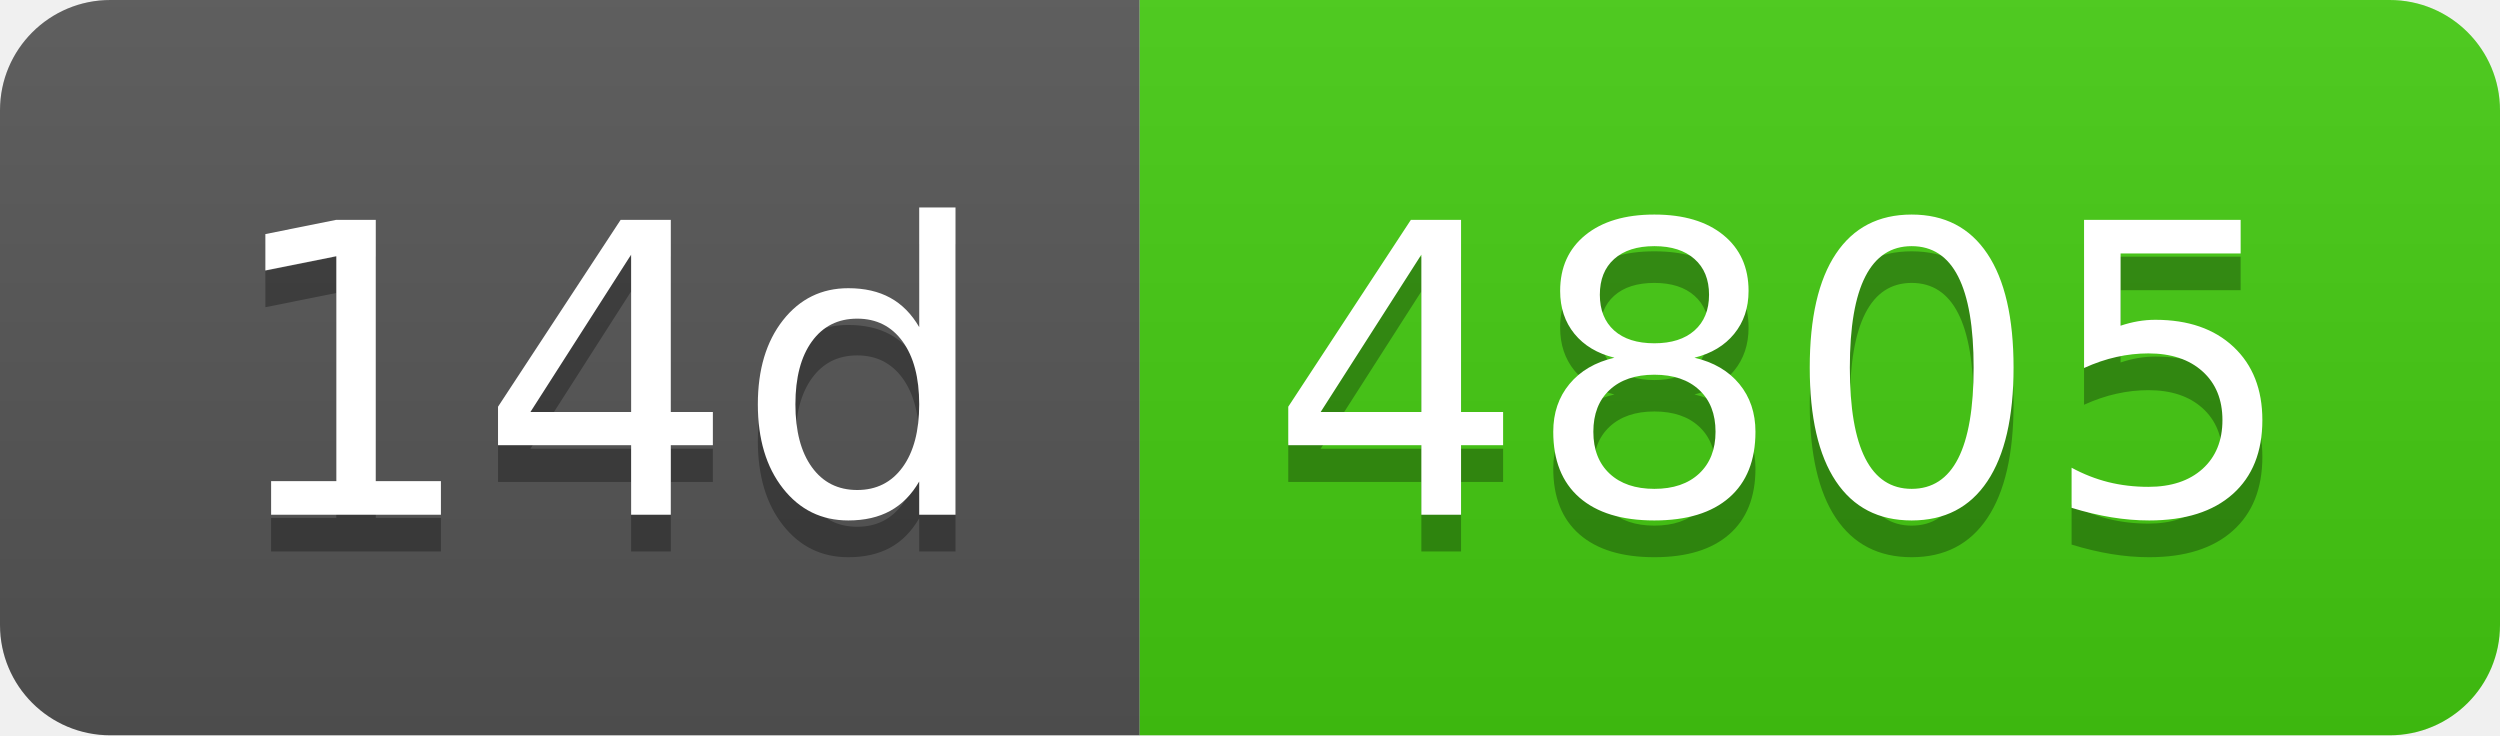
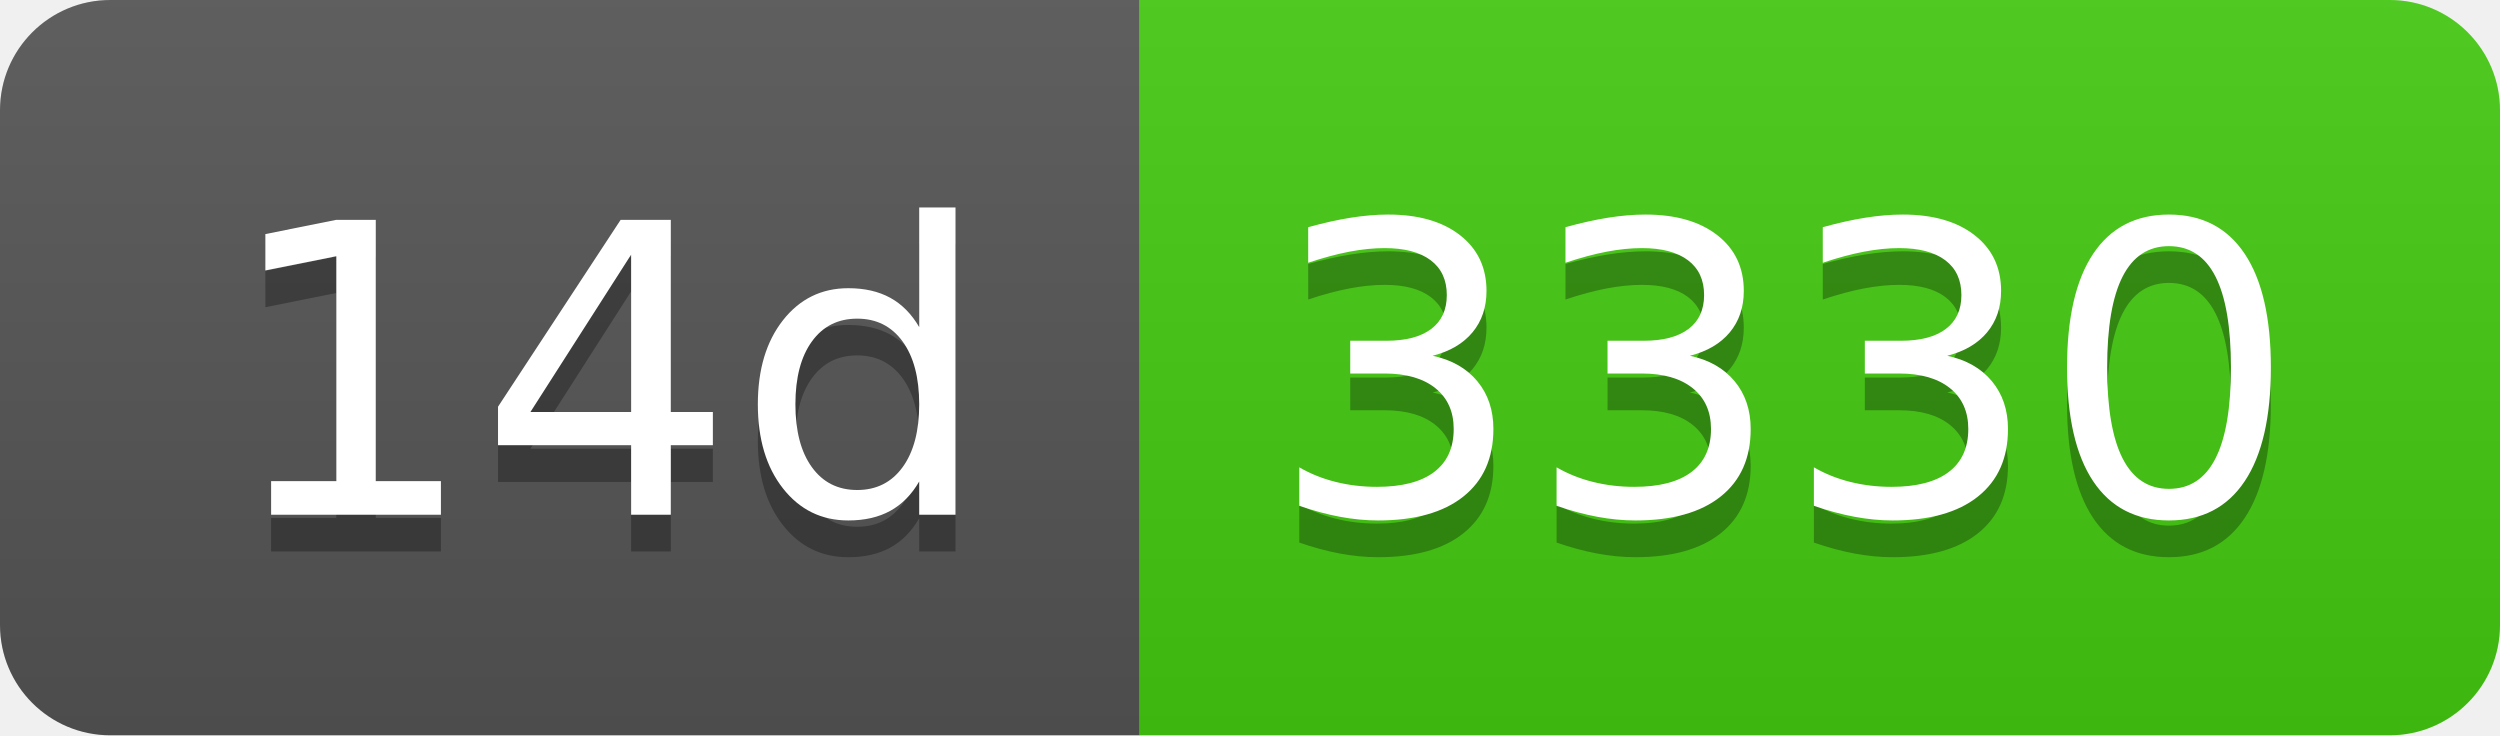
- <svg xmlns="http://www.w3.org/2000/svg" width="68" height="20" role="img" aria-label="14d: 4805">
+ <svg xmlns="http://www.w3.org/2000/svg" width="68" height="20" role="img" aria-label="14d: 3330">
  <linearGradient id="s" x2="0" y2="100%">
    <stop offset="0" stop-color="#bbb" stop-opacity=".1" />
    <stop offset="1" stop-opacity=".1" />
  </linearGradient>
  <clipPath id="r">
    <rect width="68" height="20" rx="3" fill="#fff" />
  </clipPath>
  <g clip-path="url(#r)">
    <rect width="31" height="20" fill="#555" />
    <rect x="31" width="37" height="20" fill="#4c1" />
    <rect width="68" height="20" fill="url(#s)" />
  </g>
  <g fill="#fff" text-anchor="middle" font-family="Verdana,Geneva,DejaVu Sans,sans-serif" text-rendering="geometricPrecision" font-size="110">
    <text aria-hidden="true" x="165" y="150" fill="#010101" fill-opacity=".3" transform="scale(.1)" textLength="210">14d</text>
    <text x="165" y="140" transform="scale(.1)" fill="#fff" textLength="210">14d</text>
-     <text aria-hidden="true" x="485" y="150" fill="#010101" fill-opacity=".3" transform="scale(.1)" textLength="270">4805</text>
-     <text x="485" y="140" transform="scale(.1)" fill="#fff" textLength="270">4805</text>
+     <text aria-hidden="true" x="485" y="150" fill="#010101" fill-opacity=".3" transform="scale(.1)" textLength="270">3330</text>
+     <text x="485" y="140" transform="scale(.1)" fill="#fff" textLength="270">3330</text>
  </g>
</svg>
